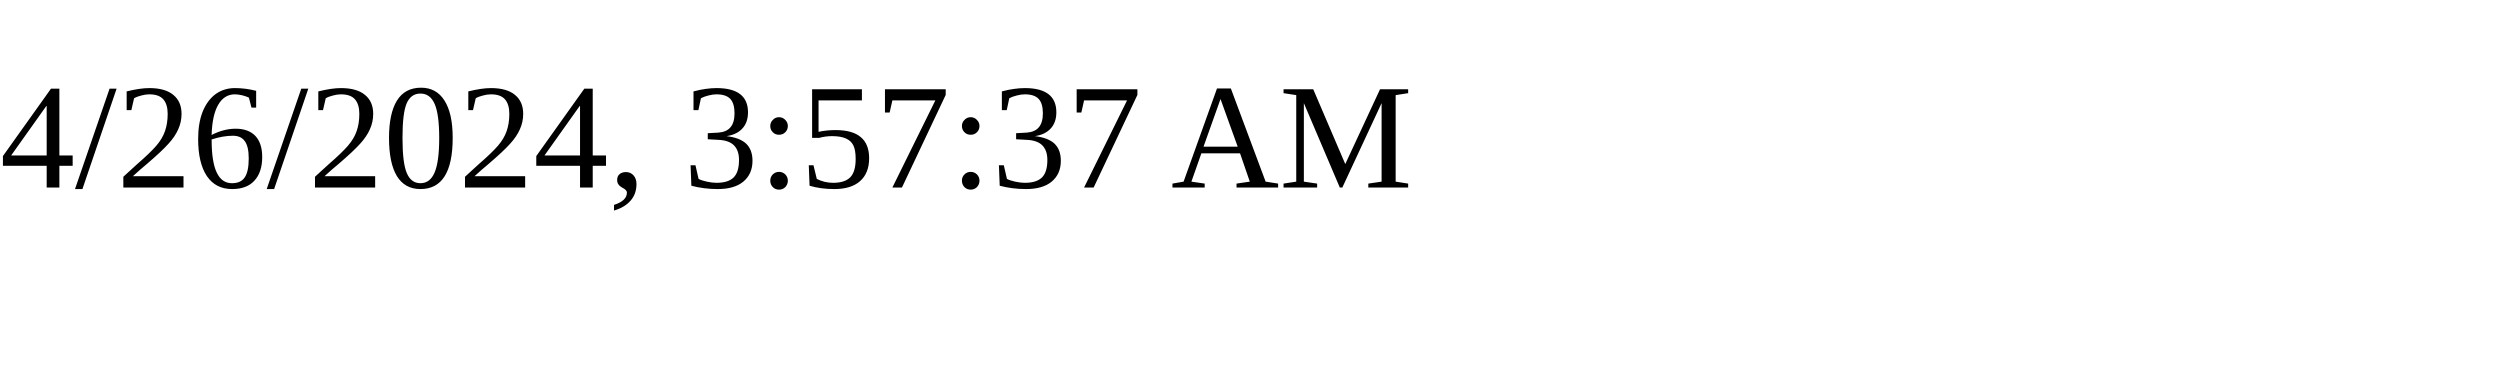
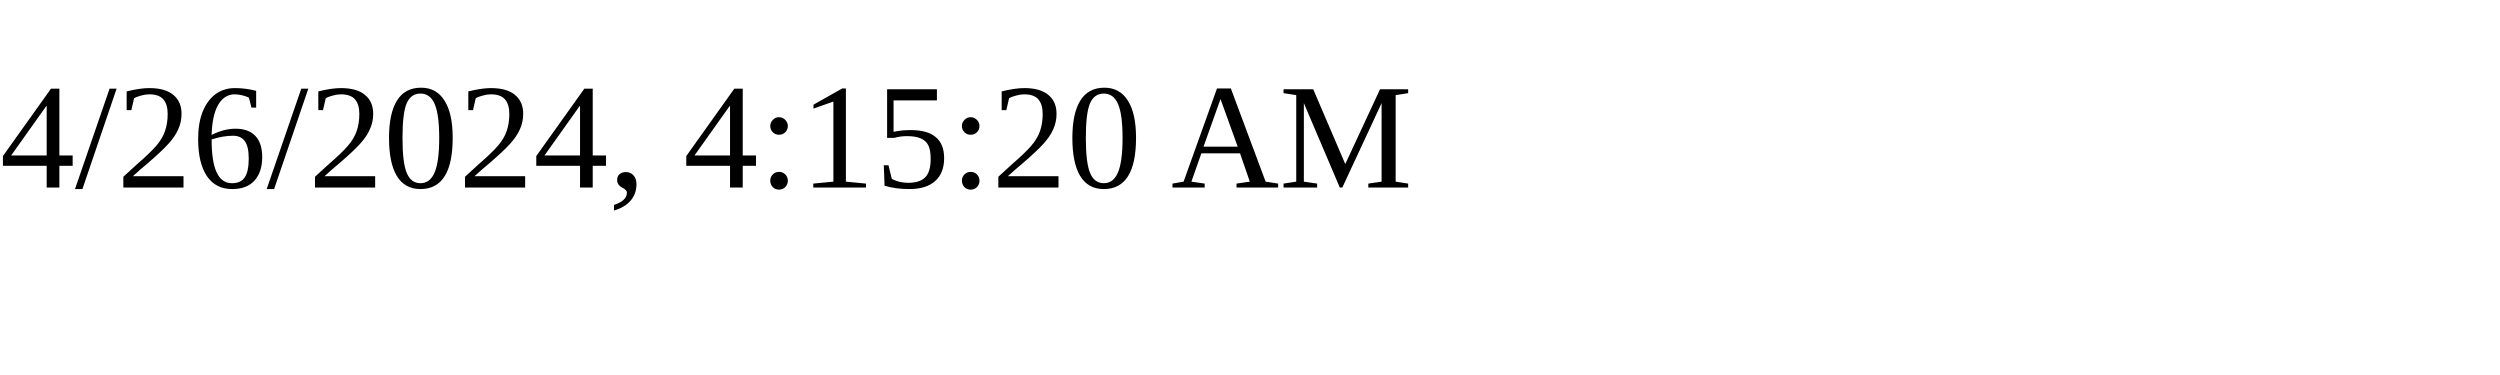
<svg xmlns="http://www.w3.org/2000/svg" height="30" width="200">
-   <text x="0" y="15">4/26/2024, 3:57:37 AM</text>
+   <text x="0" y="15">4/26/2024, 4:15:20 AM</text>
</svg>
